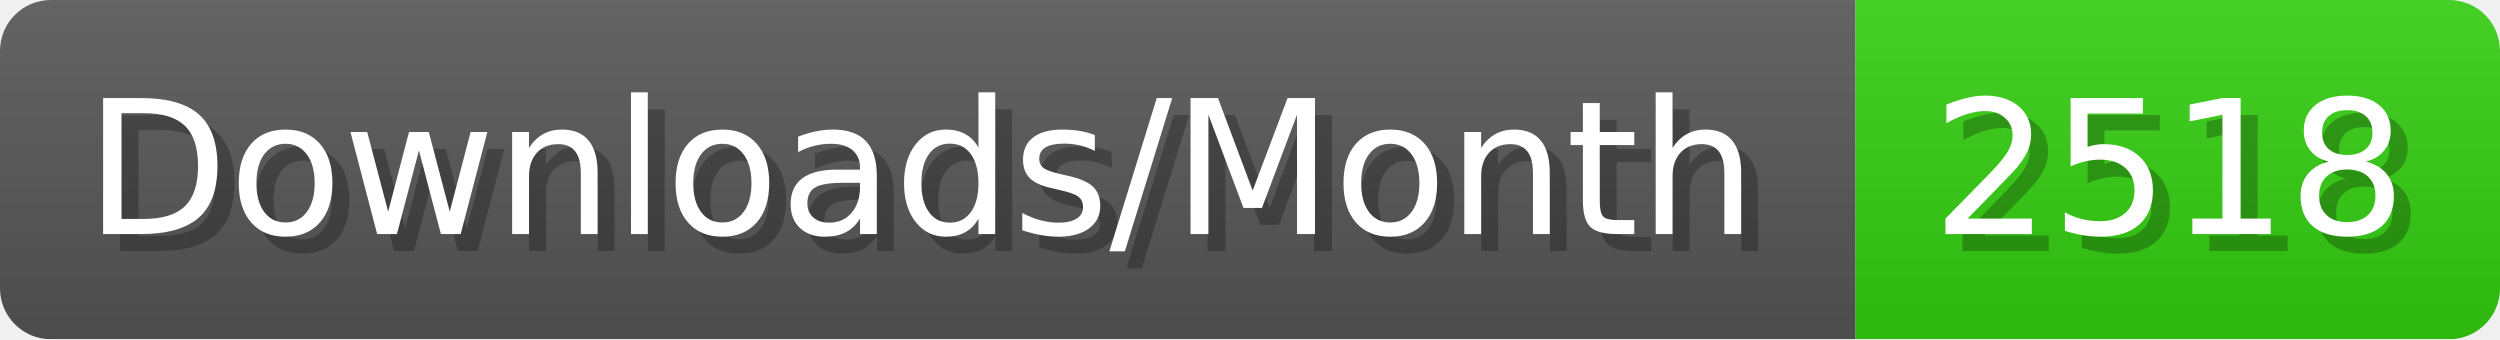
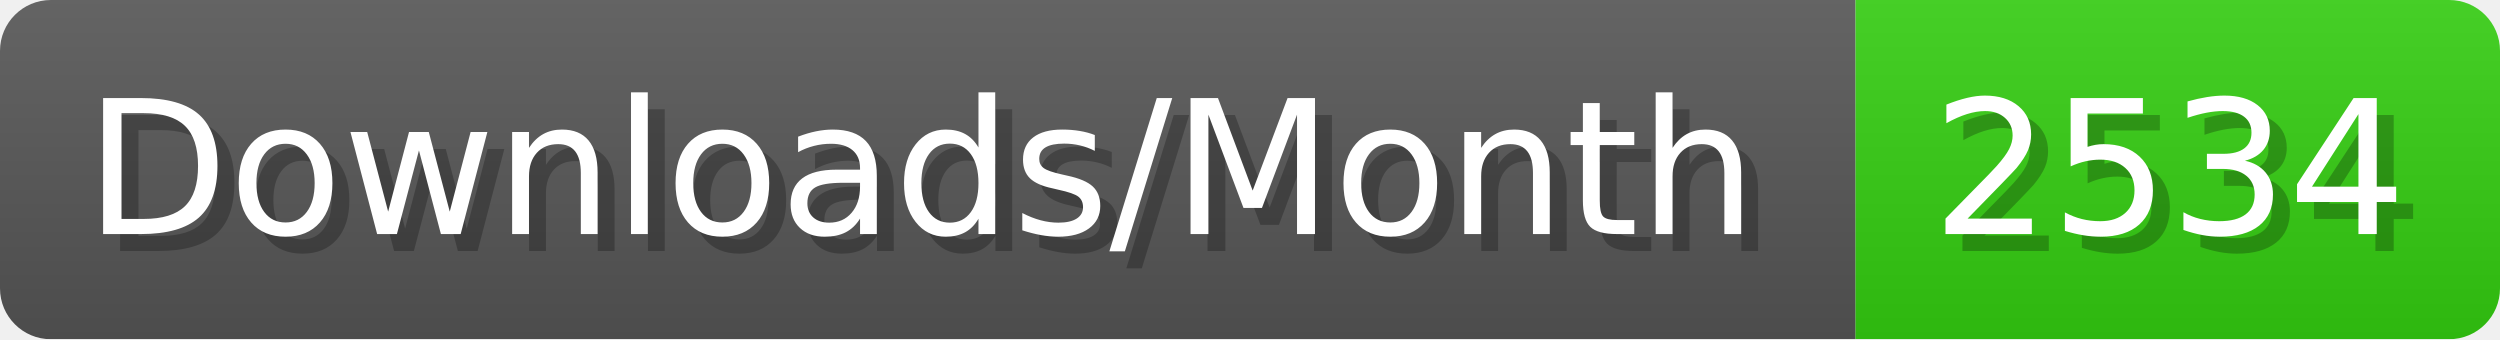
- <svg xmlns="http://www.w3.org/2000/svg" width="147.4" height="20" viewBox="0 0 1474 200" role="img" aria-label="Downloads/Month: 2518">
+ <svg xmlns="http://www.w3.org/2000/svg" width="147.4" height="20" viewBox="0 0 1474 200" role="img" aria-label="Downloads/Month: 2534">
  <linearGradient id="YlXUI" x2="0" y2="100%">
    <stop offset="0" stop-opacity=".1" stop-color="#EEE" />
    <stop offset="1" stop-opacity=".1" />
  </linearGradient>
  <mask id="JHhop">
    <rect width="1474" height="200" rx="30" fill="#FFF" />
  </mask>
  <g mask="url(#JHhop)">
    <rect width="1094" height="200" fill="#555" />
    <rect width="380" height="200" fill="#3C1" x="1094" />
    <rect width="1474" height="200" fill="url(#YlXUI)" />
  </g>
  <g aria-hidden="true" fill="#fff" text-anchor="start" font-family="Verdana,DejaVu Sans,sans-serif" font-size="110">
    <text x="60" y="148" textLength="994" fill="#000" opacity="0.25">Downloads/Month</text>
    <text x="50" y="138" textLength="994">Downloads/Month</text>
-     <text x="1149" y="148" textLength="280" fill="#000" opacity="0.25">2518</text>
-     <text x="1139" y="138" textLength="280">2518</text>
+     <text x="1149" y="148" textLength="280" fill="#000" opacity="0.25">2534</text>
+     <text x="1139" y="138" textLength="280">2534</text>
  </g>
</svg>
